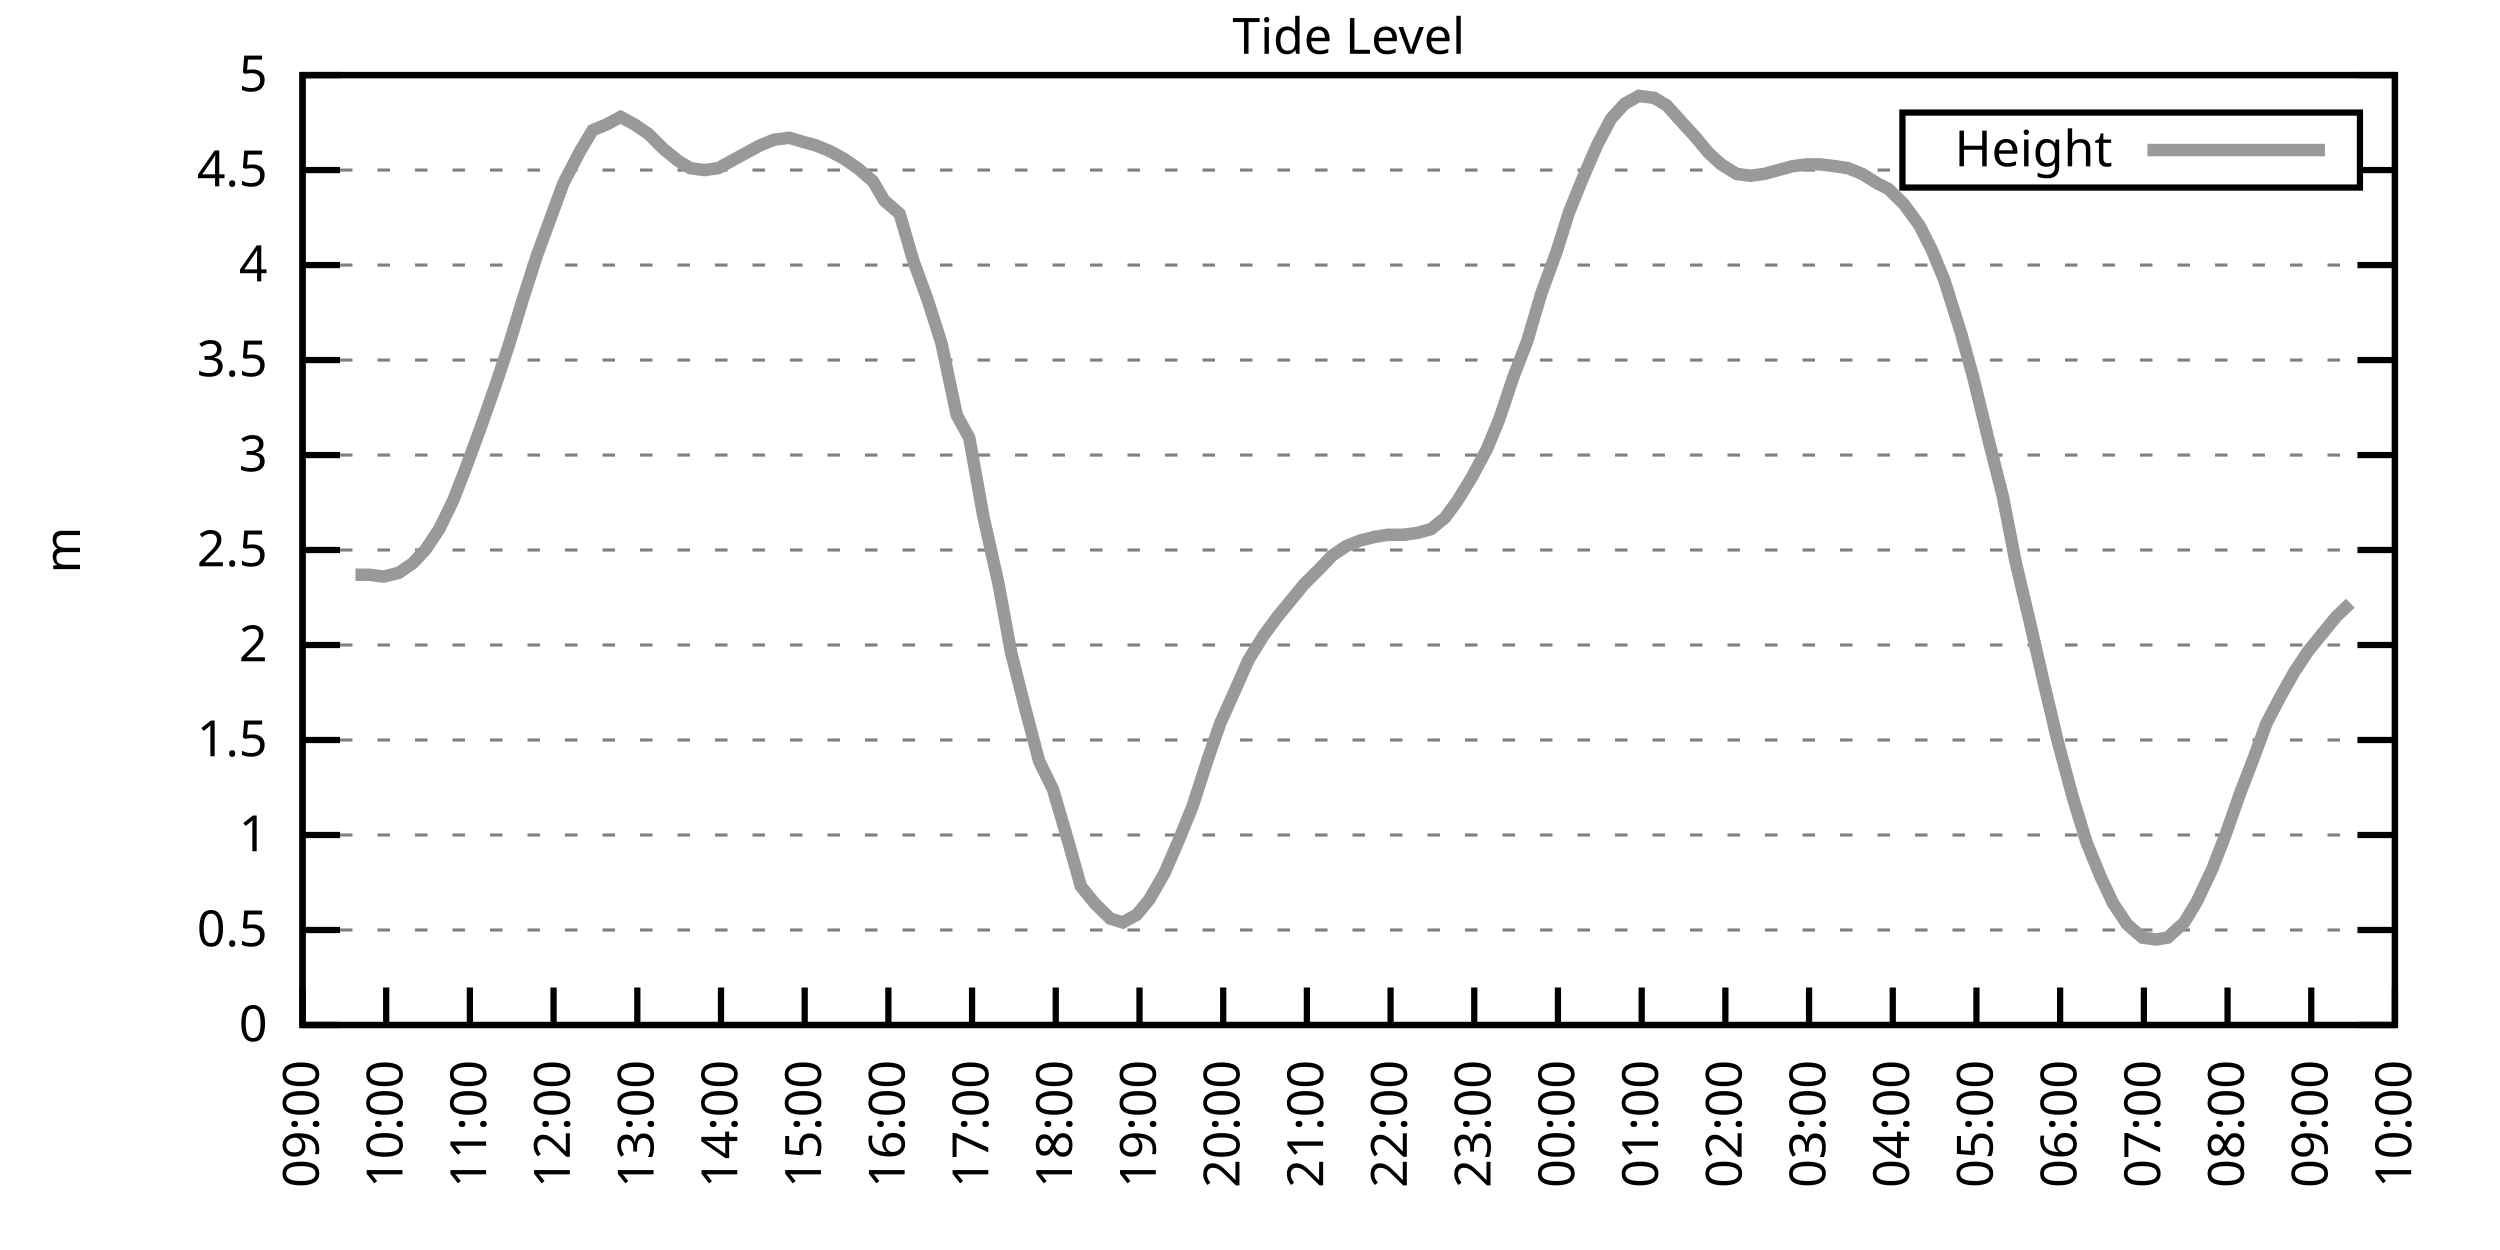
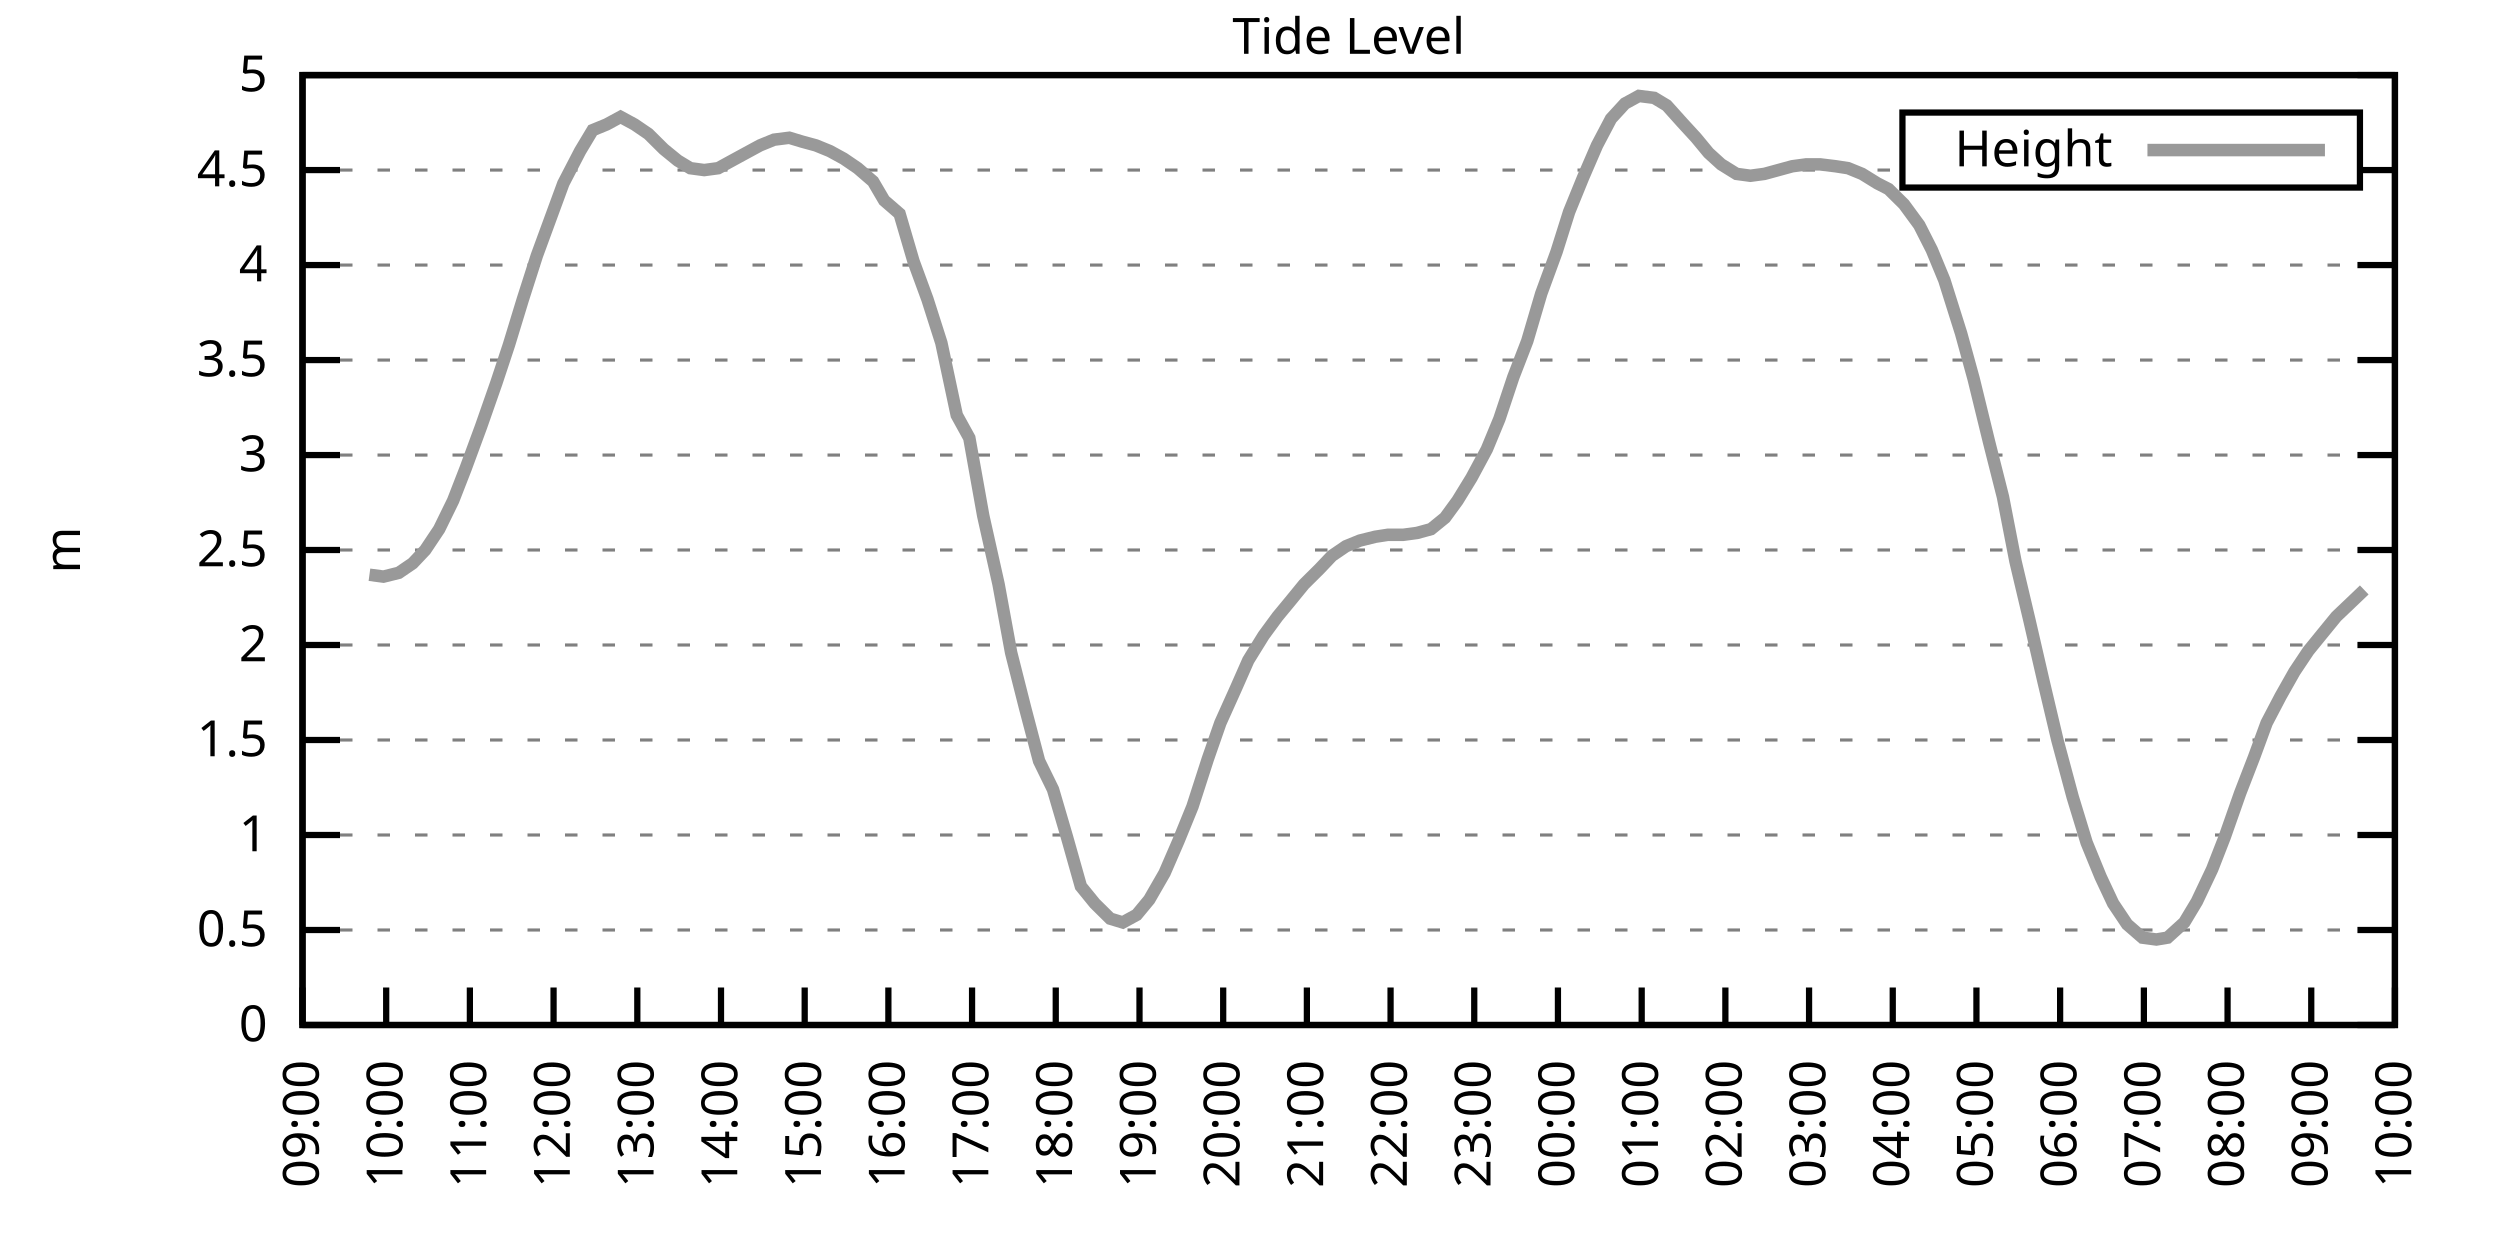
<svg xmlns="http://www.w3.org/2000/svg" xmlns:xlink="http://www.w3.org/1999/xlink" width="400" height="200" viewBox="0 0 400 200">
  <g id="gnuplot_canvas">
    <rect x="0" y="0" width="400" height="200" fill="none" />
    <defs>
      <circle id="gpDot" r="0.5" stroke-width="0.5" stroke="currentColor" />
      <path id="gpPt0" stroke-width="0.333" stroke="currentColor" d="M-1,0 h2 M0,-1 v2" />
      <path id="gpPt1" stroke-width="0.333" stroke="currentColor" d="M-1,-1 L1,1 M1,-1 L-1,1" />
      <path id="gpPt2" stroke-width="0.333" stroke="currentColor" d="M-1,0 L1,0 M0,-1 L0,1 M-1,-1 L1,1 M-1,1 L1,-1" />
      <rect id="gpPt3" stroke-width="0.333" stroke="currentColor" x="-1" y="-1" width="2" height="2" />
      <rect id="gpPt4" stroke-width="0.333" stroke="currentColor" fill="currentColor" x="-1" y="-1" width="2" height="2" />
      <circle id="gpPt5" stroke-width="0.333" stroke="currentColor" cx="0" cy="0" r="1" />
      <use xlink:href="#gpPt5" id="gpPt6" fill="currentColor" stroke="none" />
      <path id="gpPt7" stroke-width="0.333" stroke="currentColor" d="M0,-1.33 L-1.33,0.67 L1.33,0.67 z" />
      <use xlink:href="#gpPt7" id="gpPt8" fill="currentColor" stroke="none" />
      <use xlink:href="#gpPt7" id="gpPt9" stroke="currentColor" transform="rotate(180)" />
      <use xlink:href="#gpPt9" id="gpPt10" fill="currentColor" stroke="none" />
      <use xlink:href="#gpPt3" id="gpPt11" stroke="currentColor" transform="rotate(45)" />
      <use xlink:href="#gpPt11" id="gpPt12" fill="currentColor" stroke="none" />
      <path id="gpPt13" stroke-width="0.333" stroke="currentColor" d="M0,1.330 L1.265,0.411 L0.782,-1.067 L-0.782,-1.076 L-1.265,0.411 z" />
      <use xlink:href="#gpPt13" id="gpPt14" fill="currentColor" stroke="none" />
      <filter id="textbox" filterUnits="objectBoundingBox" x="0" y="0" height="1" width="1">
        <feFlood flood-color="white" flood-opacity="1" result="bgnd" />
        <feComposite in="SourceGraphic" in2="bgnd" operator="atop" />
      </filter>
      <filter id="greybox" filterUnits="objectBoundingBox" x="0" y="0" height="1" width="1">
        <feFlood flood-color="lightgrey" flood-opacity="1" result="grey" />
        <feComposite in="SourceGraphic" in2="grey" operator="atop" />
      </filter>
    </defs>
    <g fill="none" color="white" stroke="currentColor" stroke-width="1.00" stroke-linecap="butt" stroke-linejoin="miter">
</g>
    <g fill="none" color="black" stroke="currentColor" stroke-width="1.00" stroke-linecap="butt" stroke-linejoin="miter">
      <g stroke="none" shape-rendering="crispEdges">
        <polygon fill="rgb(255, 255, 255)" points="48.40,164.00 383.18,164.00 383.18,12.02 48.40,12.02 " />
      </g>
    </g>
    <g fill="none" color="black" stroke="currentColor" stroke-width="1.00" stroke-linecap="butt" stroke-linejoin="miter">
</g>
    <g fill="none" color="black" stroke="black" stroke-width="0.50" stroke-linecap="butt" stroke-linejoin="miter">
</g>
    <g fill="none" color="gray" stroke="currentColor" stroke-width="0.50" stroke-linecap="butt" stroke-linejoin="miter">
      <path stroke="gray" stroke-dasharray="2,4" class="gridline" d="M48.40,164.00 L383.19,164.00  " />
    </g>
    <g fill="none" color="gray" stroke="gray" stroke-width="1.00" stroke-linecap="butt" stroke-linejoin="miter">
</g>
    <g fill="none" color="black" stroke="currentColor" stroke-width="1.00" stroke-linecap="butt" stroke-linejoin="miter">
      <path stroke="black" d="M48.40,164.00 L54.40,164.00 M383.19,164.00 L377.19,164.00  " />
      <g transform="translate(42.80,166.60)" stroke="none" fill="black" font-family="Sans" font-size="8.00" text-anchor="end">
        <text>
          <tspan font-family="Sans"> 0</tspan>
        </text>
      </g>
    </g>
    <g fill="none" color="black" stroke="currentColor" stroke-width="1.00" stroke-linecap="butt" stroke-linejoin="miter">
</g>
    <g fill="none" color="black" stroke="black" stroke-width="0.50" stroke-linecap="butt" stroke-linejoin="miter">
</g>
    <g fill="none" color="gray" stroke="currentColor" stroke-width="0.50" stroke-linecap="butt" stroke-linejoin="miter">
      <path stroke="gray" stroke-dasharray="2,4" class="gridline" d="M48.40,148.80 L383.19,148.80  " />
    </g>
    <g fill="none" color="gray" stroke="gray" stroke-width="1.00" stroke-linecap="butt" stroke-linejoin="miter">
</g>
    <g fill="none" color="black" stroke="currentColor" stroke-width="1.00" stroke-linecap="butt" stroke-linejoin="miter">
      <path stroke="black" d="M48.40,148.80 L54.40,148.80 M383.19,148.80 L377.19,148.80  " />
      <g transform="translate(42.80,151.40)" stroke="none" fill="black" font-family="Sans" font-size="8.00" text-anchor="end">
        <text>
          <tspan font-family="Sans"> 0.5</tspan>
        </text>
      </g>
    </g>
    <g fill="none" color="black" stroke="currentColor" stroke-width="1.00" stroke-linecap="butt" stroke-linejoin="miter">
</g>
    <g fill="none" color="black" stroke="black" stroke-width="0.50" stroke-linecap="butt" stroke-linejoin="miter">
</g>
    <g fill="none" color="gray" stroke="currentColor" stroke-width="0.50" stroke-linecap="butt" stroke-linejoin="miter">
      <path stroke="gray" stroke-dasharray="2,4" class="gridline" d="M48.40,133.60 L383.19,133.60  " />
    </g>
    <g fill="none" color="gray" stroke="gray" stroke-width="1.00" stroke-linecap="butt" stroke-linejoin="miter">
</g>
    <g fill="none" color="black" stroke="currentColor" stroke-width="1.00" stroke-linecap="butt" stroke-linejoin="miter">
      <path stroke="black" d="M48.40,133.60 L54.40,133.60 M383.19,133.60 L377.19,133.60  " />
      <g transform="translate(42.80,136.20)" stroke="none" fill="black" font-family="Sans" font-size="8.00" text-anchor="end">
        <text>
          <tspan font-family="Sans"> 1</tspan>
        </text>
      </g>
    </g>
    <g fill="none" color="black" stroke="currentColor" stroke-width="1.00" stroke-linecap="butt" stroke-linejoin="miter">
</g>
    <g fill="none" color="black" stroke="black" stroke-width="0.50" stroke-linecap="butt" stroke-linejoin="miter">
</g>
    <g fill="none" color="gray" stroke="currentColor" stroke-width="0.50" stroke-linecap="butt" stroke-linejoin="miter">
      <path stroke="gray" stroke-dasharray="2,4" class="gridline" d="M48.40,118.40 L383.19,118.40  " />
    </g>
    <g fill="none" color="gray" stroke="gray" stroke-width="1.00" stroke-linecap="butt" stroke-linejoin="miter">
</g>
    <g fill="none" color="black" stroke="currentColor" stroke-width="1.00" stroke-linecap="butt" stroke-linejoin="miter">
      <path stroke="black" d="M48.40,118.40 L54.40,118.40 M383.19,118.40 L377.19,118.40  " />
      <g transform="translate(42.80,121.00)" stroke="none" fill="black" font-family="Sans" font-size="8.00" text-anchor="end">
        <text>
          <tspan font-family="Sans"> 1.5</tspan>
        </text>
      </g>
    </g>
    <g fill="none" color="black" stroke="currentColor" stroke-width="1.00" stroke-linecap="butt" stroke-linejoin="miter">
</g>
    <g fill="none" color="black" stroke="black" stroke-width="0.50" stroke-linecap="butt" stroke-linejoin="miter">
</g>
    <g fill="none" color="gray" stroke="currentColor" stroke-width="0.50" stroke-linecap="butt" stroke-linejoin="miter">
      <path stroke="gray" stroke-dasharray="2,4" class="gridline" d="M48.40,103.20 L383.19,103.20  " />
    </g>
    <g fill="none" color="gray" stroke="gray" stroke-width="1.00" stroke-linecap="butt" stroke-linejoin="miter">
</g>
    <g fill="none" color="black" stroke="currentColor" stroke-width="1.00" stroke-linecap="butt" stroke-linejoin="miter">
      <path stroke="black" d="M48.40,103.20 L54.40,103.20 M383.19,103.20 L377.19,103.20  " />
      <g transform="translate(42.80,105.80)" stroke="none" fill="black" font-family="Sans" font-size="8.00" text-anchor="end">
        <text>
          <tspan font-family="Sans"> 2</tspan>
        </text>
      </g>
    </g>
    <g fill="none" color="black" stroke="currentColor" stroke-width="1.00" stroke-linecap="butt" stroke-linejoin="miter">
</g>
    <g fill="none" color="black" stroke="black" stroke-width="0.50" stroke-linecap="butt" stroke-linejoin="miter">
</g>
    <g fill="none" color="gray" stroke="currentColor" stroke-width="0.50" stroke-linecap="butt" stroke-linejoin="miter">
      <path stroke="gray" stroke-dasharray="2,4" class="gridline" d="M48.40,88.00 L383.19,88.00  " />
    </g>
    <g fill="none" color="gray" stroke="gray" stroke-width="1.00" stroke-linecap="butt" stroke-linejoin="miter">
</g>
    <g fill="none" color="black" stroke="currentColor" stroke-width="1.00" stroke-linecap="butt" stroke-linejoin="miter">
      <path stroke="black" d="M48.40,88.00 L54.40,88.00 M383.19,88.00 L377.19,88.00  " />
      <g transform="translate(42.80,90.60)" stroke="none" fill="black" font-family="Sans" font-size="8.00" text-anchor="end">
        <text>
          <tspan font-family="Sans"> 2.5</tspan>
        </text>
      </g>
    </g>
    <g fill="none" color="black" stroke="currentColor" stroke-width="1.00" stroke-linecap="butt" stroke-linejoin="miter">
</g>
    <g fill="none" color="black" stroke="black" stroke-width="0.50" stroke-linecap="butt" stroke-linejoin="miter">
</g>
    <g fill="none" color="gray" stroke="currentColor" stroke-width="0.50" stroke-linecap="butt" stroke-linejoin="miter">
      <path stroke="gray" stroke-dasharray="2,4" class="gridline" d="M48.40,72.81 L383.19,72.81  " />
    </g>
    <g fill="none" color="gray" stroke="gray" stroke-width="1.00" stroke-linecap="butt" stroke-linejoin="miter">
</g>
    <g fill="none" color="black" stroke="currentColor" stroke-width="1.00" stroke-linecap="butt" stroke-linejoin="miter">
      <path stroke="black" d="M48.40,72.81 L54.40,72.81 M383.19,72.81 L377.19,72.81  " />
      <g transform="translate(42.80,75.41)" stroke="none" fill="black" font-family="Sans" font-size="8.00" text-anchor="end">
        <text>
          <tspan font-family="Sans"> 3</tspan>
        </text>
      </g>
    </g>
    <g fill="none" color="black" stroke="currentColor" stroke-width="1.00" stroke-linecap="butt" stroke-linejoin="miter">
</g>
    <g fill="none" color="black" stroke="black" stroke-width="0.50" stroke-linecap="butt" stroke-linejoin="miter">
</g>
    <g fill="none" color="gray" stroke="currentColor" stroke-width="0.50" stroke-linecap="butt" stroke-linejoin="miter">
      <path stroke="gray" stroke-dasharray="2,4" class="gridline" d="M48.40,57.61 L383.19,57.61  " />
    </g>
    <g fill="none" color="gray" stroke="gray" stroke-width="1.00" stroke-linecap="butt" stroke-linejoin="miter">
</g>
    <g fill="none" color="black" stroke="currentColor" stroke-width="1.00" stroke-linecap="butt" stroke-linejoin="miter">
      <path stroke="black" d="M48.40,57.61 L54.40,57.61 M383.19,57.61 L377.19,57.61  " />
      <g transform="translate(42.80,60.21)" stroke="none" fill="black" font-family="Sans" font-size="8.00" text-anchor="end">
        <text>
          <tspan font-family="Sans"> 3.5</tspan>
        </text>
      </g>
    </g>
    <g fill="none" color="black" stroke="currentColor" stroke-width="1.00" stroke-linecap="butt" stroke-linejoin="miter">
</g>
    <g fill="none" color="black" stroke="black" stroke-width="0.50" stroke-linecap="butt" stroke-linejoin="miter">
</g>
    <g fill="none" color="gray" stroke="currentColor" stroke-width="0.50" stroke-linecap="butt" stroke-linejoin="miter">
      <path stroke="gray" stroke-dasharray="2,4" class="gridline" d="M48.40,42.41 L383.19,42.41  " />
    </g>
    <g fill="none" color="gray" stroke="gray" stroke-width="1.00" stroke-linecap="butt" stroke-linejoin="miter">
</g>
    <g fill="none" color="black" stroke="currentColor" stroke-width="1.00" stroke-linecap="butt" stroke-linejoin="miter">
      <path stroke="black" d="M48.40,42.41 L54.40,42.41 M383.19,42.41 L377.19,42.41  " />
      <g transform="translate(42.80,45.01)" stroke="none" fill="black" font-family="Sans" font-size="8.00" text-anchor="end">
        <text>
          <tspan font-family="Sans"> 4</tspan>
        </text>
      </g>
    </g>
    <g fill="none" color="black" stroke="currentColor" stroke-width="1.00" stroke-linecap="butt" stroke-linejoin="miter">
</g>
    <g fill="none" color="black" stroke="black" stroke-width="0.50" stroke-linecap="butt" stroke-linejoin="miter">
</g>
    <g fill="none" color="gray" stroke="currentColor" stroke-width="0.50" stroke-linecap="butt" stroke-linejoin="miter">
      <path stroke="gray" stroke-dasharray="2,4" class="gridline" d="M48.40,27.21 L304.39,27.21 M377.59,27.21 L383.19,27.21  " />
    </g>
    <g fill="none" color="gray" stroke="gray" stroke-width="1.00" stroke-linecap="butt" stroke-linejoin="miter">
</g>
    <g fill="none" color="black" stroke="currentColor" stroke-width="1.00" stroke-linecap="butt" stroke-linejoin="miter">
      <path stroke="black" d="M48.40,27.21 L54.40,27.21 M383.19,27.21 L377.19,27.21  " />
      <g transform="translate(42.80,29.81)" stroke="none" fill="black" font-family="Sans" font-size="8.00" text-anchor="end">
        <text>
          <tspan font-family="Sans"> 4.5</tspan>
        </text>
      </g>
    </g>
    <g fill="none" color="black" stroke="currentColor" stroke-width="1.00" stroke-linecap="butt" stroke-linejoin="miter">
</g>
    <g fill="none" color="black" stroke="black" stroke-width="0.50" stroke-linecap="butt" stroke-linejoin="miter">
</g>
    <g fill="none" color="gray" stroke="currentColor" stroke-width="0.50" stroke-linecap="butt" stroke-linejoin="miter">
      <path stroke="gray" stroke-dasharray="2,4" class="gridline" d="M48.40,12.01 L383.19,12.01  " />
    </g>
    <g fill="none" color="gray" stroke="gray" stroke-width="1.00" stroke-linecap="butt" stroke-linejoin="miter">
</g>
    <g fill="none" color="black" stroke="currentColor" stroke-width="1.00" stroke-linecap="butt" stroke-linejoin="miter">
      <path stroke="black" d="M48.40,12.01 L54.40,12.01 M383.19,12.01 L377.19,12.01  " />
      <g transform="translate(42.80,14.61)" stroke="none" fill="black" font-family="Sans" font-size="8.00" text-anchor="end">
        <text>
          <tspan font-family="Sans"> 5</tspan>
        </text>
      </g>
    </g>
    <g fill="none" color="black" stroke="currentColor" stroke-width="1.00" stroke-linecap="butt" stroke-linejoin="miter">
      <path stroke="black" d="M48.40,164.00 L48.40,158.00  " />
      <g transform="translate(51.00,169.60) rotate(270.00)" stroke="none" fill="black" font-family="Sans" font-size="8.00" text-anchor="end">
        <text>
          <tspan font-family="Sans">09:00</tspan>
        </text>
      </g>
    </g>
    <g fill="none" color="black" stroke="currentColor" stroke-width="1.00" stroke-linecap="butt" stroke-linejoin="miter">
      <path stroke="black" d="M61.79,164.00 L61.79,158.00  " />
      <g transform="translate(64.39,169.60) rotate(270.00)" stroke="none" fill="black" font-family="Sans" font-size="8.00" text-anchor="end">
        <text>
          <tspan font-family="Sans">10:00</tspan>
        </text>
      </g>
    </g>
    <g fill="none" color="black" stroke="currentColor" stroke-width="1.00" stroke-linecap="butt" stroke-linejoin="miter">
      <path stroke="black" d="M75.18,164.00 L75.18,158.00  " />
      <g transform="translate(77.78,169.60) rotate(270.00)" stroke="none" fill="black" font-family="Sans" font-size="8.00" text-anchor="end">
        <text>
          <tspan font-family="Sans">11:00</tspan>
        </text>
      </g>
    </g>
    <g fill="none" color="black" stroke="currentColor" stroke-width="1.00" stroke-linecap="butt" stroke-linejoin="miter">
      <path stroke="black" d="M88.57,164.00 L88.57,158.00  " />
      <g transform="translate(91.17,169.60) rotate(270.00)" stroke="none" fill="black" font-family="Sans" font-size="8.00" text-anchor="end">
        <text>
          <tspan font-family="Sans">12:00</tspan>
        </text>
      </g>
    </g>
    <g fill="none" color="black" stroke="currentColor" stroke-width="1.00" stroke-linecap="butt" stroke-linejoin="miter">
      <path stroke="black" d="M101.97,164.00 L101.97,158.00  " />
      <g transform="translate(104.57,169.60) rotate(270.00)" stroke="none" fill="black" font-family="Sans" font-size="8.00" text-anchor="end">
        <text>
          <tspan font-family="Sans">13:00</tspan>
        </text>
      </g>
    </g>
    <g fill="none" color="black" stroke="currentColor" stroke-width="1.00" stroke-linecap="butt" stroke-linejoin="miter">
      <path stroke="black" d="M115.36,164.00 L115.36,158.00  " />
      <g transform="translate(117.96,169.60) rotate(270.00)" stroke="none" fill="black" font-family="Sans" font-size="8.00" text-anchor="end">
        <text>
          <tspan font-family="Sans">14:00</tspan>
        </text>
      </g>
    </g>
    <g fill="none" color="black" stroke="currentColor" stroke-width="1.00" stroke-linecap="butt" stroke-linejoin="miter">
      <path stroke="black" d="M128.75,164.00 L128.75,158.00  " />
      <g transform="translate(131.35,169.60) rotate(270.00)" stroke="none" fill="black" font-family="Sans" font-size="8.00" text-anchor="end">
        <text>
          <tspan font-family="Sans">15:00</tspan>
        </text>
      </g>
    </g>
    <g fill="none" color="black" stroke="currentColor" stroke-width="1.00" stroke-linecap="butt" stroke-linejoin="miter">
      <path stroke="black" d="M142.14,164.00 L142.14,158.00  " />
      <g transform="translate(144.74,169.60) rotate(270.00)" stroke="none" fill="black" font-family="Sans" font-size="8.00" text-anchor="end">
        <text>
          <tspan font-family="Sans">16:00</tspan>
        </text>
      </g>
    </g>
    <g fill="none" color="black" stroke="currentColor" stroke-width="1.00" stroke-linecap="butt" stroke-linejoin="miter">
      <path stroke="black" d="M155.53,164.00 L155.53,158.00  " />
      <g transform="translate(158.13,169.60) rotate(270.00)" stroke="none" fill="black" font-family="Sans" font-size="8.00" text-anchor="end">
        <text>
          <tspan font-family="Sans">17:00</tspan>
        </text>
      </g>
    </g>
    <g fill="none" color="black" stroke="currentColor" stroke-width="1.00" stroke-linecap="butt" stroke-linejoin="miter">
      <path stroke="black" d="M168.92,164.00 L168.92,158.00  " />
      <g transform="translate(171.52,169.60) rotate(270.00)" stroke="none" fill="black" font-family="Sans" font-size="8.00" text-anchor="end">
        <text>
          <tspan font-family="Sans">18:00</tspan>
        </text>
      </g>
    </g>
    <g fill="none" color="black" stroke="currentColor" stroke-width="1.00" stroke-linecap="butt" stroke-linejoin="miter">
      <path stroke="black" d="M182.32,164.00 L182.32,158.00  " />
      <g transform="translate(184.92,169.60) rotate(270.00)" stroke="none" fill="black" font-family="Sans" font-size="8.00" text-anchor="end">
        <text>
          <tspan font-family="Sans">19:00</tspan>
        </text>
      </g>
    </g>
    <g fill="none" color="black" stroke="currentColor" stroke-width="1.00" stroke-linecap="butt" stroke-linejoin="miter">
      <path stroke="black" d="M195.71,164.00 L195.71,158.00  " />
      <g transform="translate(198.31,169.60) rotate(270.00)" stroke="none" fill="black" font-family="Sans" font-size="8.00" text-anchor="end">
        <text>
          <tspan font-family="Sans">20:00</tspan>
        </text>
      </g>
    </g>
    <g fill="none" color="black" stroke="currentColor" stroke-width="1.00" stroke-linecap="butt" stroke-linejoin="miter">
      <path stroke="black" d="M209.10,164.00 L209.10,158.00  " />
      <g transform="translate(211.70,169.60) rotate(270.00)" stroke="none" fill="black" font-family="Sans" font-size="8.00" text-anchor="end">
        <text>
          <tspan font-family="Sans">21:00</tspan>
        </text>
      </g>
    </g>
    <g fill="none" color="black" stroke="currentColor" stroke-width="1.00" stroke-linecap="butt" stroke-linejoin="miter">
      <path stroke="black" d="M222.49,164.00 L222.49,158.00  " />
      <g transform="translate(225.09,169.60) rotate(270.00)" stroke="none" fill="black" font-family="Sans" font-size="8.00" text-anchor="end">
        <text>
          <tspan font-family="Sans">22:00</tspan>
        </text>
      </g>
    </g>
    <g fill="none" color="black" stroke="currentColor" stroke-width="1.00" stroke-linecap="butt" stroke-linejoin="miter">
      <path stroke="black" d="M235.88,164.00 L235.88,158.00  " />
      <g transform="translate(238.48,169.60) rotate(270.00)" stroke="none" fill="black" font-family="Sans" font-size="8.00" text-anchor="end">
        <text>
          <tspan font-family="Sans">23:00</tspan>
        </text>
      </g>
    </g>
    <g fill="none" color="black" stroke="currentColor" stroke-width="1.00" stroke-linecap="butt" stroke-linejoin="miter">
      <path stroke="black" d="M249.27,164.00 L249.27,158.00  " />
      <g transform="translate(251.87,169.60) rotate(270.00)" stroke="none" fill="black" font-family="Sans" font-size="8.00" text-anchor="end">
        <text>
          <tspan font-family="Sans">00:00</tspan>
        </text>
      </g>
    </g>
    <g fill="none" color="black" stroke="currentColor" stroke-width="1.00" stroke-linecap="butt" stroke-linejoin="miter">
      <path stroke="black" d="M262.67,164.00 L262.67,158.00  " />
      <g transform="translate(265.27,169.60) rotate(270.00)" stroke="none" fill="black" font-family="Sans" font-size="8.00" text-anchor="end">
        <text>
          <tspan font-family="Sans">01:00</tspan>
        </text>
      </g>
    </g>
    <g fill="none" color="black" stroke="currentColor" stroke-width="1.00" stroke-linecap="butt" stroke-linejoin="miter">
      <path stroke="black" d="M276.06,164.00 L276.06,158.00  " />
      <g transform="translate(278.66,169.60) rotate(270.00)" stroke="none" fill="black" font-family="Sans" font-size="8.00" text-anchor="end">
        <text>
          <tspan font-family="Sans">02:00</tspan>
        </text>
      </g>
    </g>
    <g fill="none" color="black" stroke="currentColor" stroke-width="1.00" stroke-linecap="butt" stroke-linejoin="miter">
      <path stroke="black" d="M289.45,164.00 L289.45,158.00  " />
      <g transform="translate(292.05,169.60) rotate(270.00)" stroke="none" fill="black" font-family="Sans" font-size="8.00" text-anchor="end">
        <text>
          <tspan font-family="Sans">03:00</tspan>
        </text>
      </g>
    </g>
    <g fill="none" color="black" stroke="currentColor" stroke-width="1.00" stroke-linecap="butt" stroke-linejoin="miter">
      <path stroke="black" d="M302.84,164.00 L302.84,158.00  " />
      <g transform="translate(305.44,169.60) rotate(270.00)" stroke="none" fill="black" font-family="Sans" font-size="8.00" text-anchor="end">
        <text>
          <tspan font-family="Sans">04:00</tspan>
        </text>
      </g>
    </g>
    <g fill="none" color="black" stroke="currentColor" stroke-width="1.00" stroke-linecap="butt" stroke-linejoin="miter">
      <path stroke="black" d="M316.23,164.00 L316.23,158.00  " />
      <g transform="translate(318.83,169.60) rotate(270.00)" stroke="none" fill="black" font-family="Sans" font-size="8.00" text-anchor="end">
        <text>
          <tspan font-family="Sans">05:00</tspan>
        </text>
      </g>
    </g>
    <g fill="none" color="black" stroke="currentColor" stroke-width="1.00" stroke-linecap="butt" stroke-linejoin="miter">
      <path stroke="black" d="M329.62,164.00 L329.62,158.00  " />
      <g transform="translate(332.22,169.60) rotate(270.00)" stroke="none" fill="black" font-family="Sans" font-size="8.00" text-anchor="end">
        <text>
          <tspan font-family="Sans">06:00</tspan>
        </text>
      </g>
    </g>
    <g fill="none" color="black" stroke="currentColor" stroke-width="1.00" stroke-linecap="butt" stroke-linejoin="miter">
      <path stroke="black" d="M343.02,164.00 L343.02,158.00  " />
      <g transform="translate(345.62,169.60) rotate(270.00)" stroke="none" fill="black" font-family="Sans" font-size="8.00" text-anchor="end">
        <text>
          <tspan font-family="Sans">07:00</tspan>
        </text>
      </g>
    </g>
    <g fill="none" color="black" stroke="currentColor" stroke-width="1.00" stroke-linecap="butt" stroke-linejoin="miter">
      <path stroke="black" d="M356.41,164.00 L356.41,158.00  " />
      <g transform="translate(359.01,169.60) rotate(270.00)" stroke="none" fill="black" font-family="Sans" font-size="8.00" text-anchor="end">
        <text>
          <tspan font-family="Sans">08:00</tspan>
        </text>
      </g>
    </g>
    <g fill="none" color="black" stroke="currentColor" stroke-width="1.00" stroke-linecap="butt" stroke-linejoin="miter">
      <path stroke="black" d="M369.80,164.00 L369.80,158.00  " />
      <g transform="translate(372.40,169.60) rotate(270.00)" stroke="none" fill="black" font-family="Sans" font-size="8.00" text-anchor="end">
        <text>
          <tspan font-family="Sans">09:00</tspan>
        </text>
      </g>
    </g>
    <g fill="none" color="black" stroke="currentColor" stroke-width="1.00" stroke-linecap="butt" stroke-linejoin="miter">
      <path stroke="black" d="M383.19,164.00 L383.19,158.00  " />
      <g transform="translate(385.79,169.60) rotate(270.00)" stroke="none" fill="black" font-family="Sans" font-size="8.00" text-anchor="end">
        <text>
          <tspan font-family="Sans">10:00</tspan>
        </text>
      </g>
    </g>
    <g fill="none" color="black" stroke="currentColor" stroke-width="1.00" stroke-linecap="butt" stroke-linejoin="miter">
</g>
    <g fill="none" color="black" stroke="currentColor" stroke-width="1.00" stroke-linecap="butt" stroke-linejoin="miter">
      <path stroke="black" d="M48.40,12.01 L48.40,164.00 L383.19,164.00 L383.19,12.01 L48.40,12.01 Z  " />
    </g>
    <g fill="none" color="black" stroke="currentColor" stroke-width="1.00" stroke-linecap="butt" stroke-linejoin="miter">
</g>
    <g fill="none" color="black" stroke="currentColor" stroke-width="1.00" stroke-linecap="butt" stroke-linejoin="miter">
      <path stroke="black" d="M304.39,30.01 L304.39,18.01 L377.59,18.01 L377.59,30.01 L304.39,30.01 Z  " />
    </g>
    <g id="Tide_level_plot_1">
      <g fill="none" color="white" stroke="black" stroke-width="2.00" stroke-linecap="butt" stroke-linejoin="miter">
</g>
      <g fill="none" color="black" stroke="currentColor" stroke-width="2.00" stroke-linecap="butt" stroke-linejoin="miter">
        <g transform="translate(337.99,26.61)" stroke="none" fill="black" font-family="Sans" font-size="8.00" text-anchor="end">
          <text>
            <tspan font-family="Sans">Height</tspan>
          </text>
        </g>
      </g>
      <g fill="none" color="black" stroke="currentColor" stroke-width="2.00" stroke-linecap="butt" stroke-linejoin="miter">
-         <path stroke="rgb(153, 153, 153)" d="M343.59,24.01 L371.99,24.01 M56.88,91.96 L59.11,91.96 L61.35,92.26 L63.80,91.65 L66.03,90.13 L68.04,88.00   L70.27,84.66 L72.50,80.10 L74.51,74.93 L76.97,68.25 L79.42,61.25 L81.43,55.18 L83.66,47.88 L85.90,40.89   L88.13,34.81 L90.14,29.34 L92.82,24.17 L94.82,20.83 L97.06,19.91 L99.29,18.70 L101.52,19.91 L103.75,21.43   L106.21,23.87 L108.44,25.69 L110.45,26.91 L112.68,27.21 L114.91,26.91 L117.14,25.69 L119.38,24.47 L121.61,23.26   L123.84,22.35 L126.29,22.04 L128.30,22.65 L130.54,23.26 L132.77,24.17 L135.00,25.39 L137.23,26.91 L139.69,29.03   L141.47,32.07 L143.93,34.20 L146.16,41.80 L148.39,47.88 L150.62,54.87 L153.08,66.42 L155.09,70.07 L157.32,82.53   L159.77,93.48 L161.78,104.42 L164.01,113.24 L166.25,121.75 L168.48,126.31 L170.71,133.91 L172.94,141.81 L175.17,144.55   L177.63,146.98 L179.64,147.59 L181.87,146.37 L183.88,143.94 L186.33,139.68 L188.57,134.51 L190.80,129.04 L193.25,121.44   L195.26,115.67 L197.72,110.20 L199.73,105.64 L202.18,101.68 L204.41,98.64 L206.42,96.21 L208.65,93.48 L211.11,91.04   L213.12,88.92 L215.35,87.40 L217.58,86.49 L220.04,85.88 L222.04,85.57 L224.50,85.57 L226.73,85.27 L228.96,84.66   L231.20,82.84 L233.20,80.10 L235.44,76.45 L237.89,71.89 L239.90,67.03 L242.13,60.34 L244.36,54.57 L246.60,46.97   L249.05,40.28 L251.06,33.90 L253.29,28.42 L255.52,23.26 L257.76,19.00 L259.99,16.57 L262.22,15.35 L264.67,15.66   L266.68,16.87 L269.14,19.61 L271.37,22.04 L273.38,24.47 L275.39,26.30 L277.84,27.82 L280.07,28.12 L282.31,27.82   L284.54,27.21 L286.77,26.60 L289.00,26.30 L291.23,26.30 L293.69,26.60 L295.70,26.91 L297.93,27.82 L300.39,29.34   L302.17,30.25 L304.63,32.68 L307.08,36.02 L309.09,39.98 L311.10,44.84 L313.78,53.35 L315.79,60.65 L318.24,70.68   L320.47,79.49 L322.48,89.83 L324.71,99.25 L326.95,108.98 L329.18,118.40 L331.63,127.52 L333.86,134.82 L336.10,140.29   L338.10,144.55 L340.34,147.89 L342.79,150.02 L345.02,150.32 L346.81,150.02 L349.49,147.59 L351.50,144.24 L353.95,139.07   L355.96,133.91 L358.42,126.91 L360.65,121.14 L362.66,115.67 L364.89,111.41 L367.12,107.46 L369.35,104.12 L371.58,101.38   L373.82,98.64 L376.05,96.52  " />
+         <path stroke="rgb(153, 153, 153)" d="M343.59,24.01 L371.99,24.01 M59.11,91.96 L61.35,92.26 L63.80,91.65 L66.03,90.13 L68.04,88.00 L70.27,84.66   L72.50,80.10 L74.51,74.93 L76.97,68.25 L79.42,61.25 L81.43,55.18 L83.66,47.88 L85.90,40.89 L88.13,34.81   L90.14,29.34 L92.82,24.17 L94.82,20.83 L97.06,19.91 L99.29,18.70 L101.52,19.91 L103.75,21.43 L106.21,23.87   L108.44,25.69 L110.45,26.91 L112.68,27.21 L114.91,26.91 L117.14,25.69 L119.38,24.47 L121.61,23.26 L123.84,22.35   L126.29,22.04 L128.30,22.65 L130.54,23.26 L132.77,24.17 L135.00,25.39 L137.23,26.91 L139.69,29.03 L141.47,32.07   L143.93,34.20 L146.16,41.80 L148.39,47.88 L150.62,54.87 L153.08,66.42 L155.09,70.07 L157.32,82.53 L159.77,93.48   L161.78,104.42 L164.01,113.24 L166.25,121.75 L168.48,126.31 L170.71,133.91 L172.94,141.81 L175.17,144.55 L177.63,146.98   L179.64,147.59 L181.87,146.37 L183.88,143.94 L186.33,139.68 L188.57,134.51 L190.80,129.04 L193.25,121.44 L195.26,115.67   L197.72,110.20 L199.73,105.64 L202.18,101.68 L204.41,98.64 L206.42,96.21 L208.65,93.48 L211.11,91.04 L213.12,88.92   L215.35,87.40 L217.58,86.49 L220.04,85.88 L222.04,85.57 L224.50,85.57 L226.73,85.27 L228.96,84.66 L231.20,82.84   L233.20,80.10 L235.44,76.45 L237.89,71.89 L239.90,67.03 L242.13,60.34 L244.36,54.57 L246.60,46.97 L249.05,40.28   L251.06,33.90 L253.29,28.42 L255.52,23.26 L257.76,19.00 L259.99,16.57 L262.22,15.35 L264.67,15.66 L266.68,16.87   L269.14,19.61 L271.37,22.04 L273.38,24.47 L275.39,26.30 L277.84,27.82 L280.07,28.12 L282.31,27.82 L284.54,27.21   L286.77,26.60 L289.00,26.30 L291.23,26.30 L293.69,26.60 L295.70,26.91 L297.93,27.82 L300.39,29.34 L302.17,30.25   L304.63,32.68 L307.08,36.02 L309.09,39.98 L311.10,44.84 L313.78,53.35 L315.79,60.65 L318.24,70.68 L320.47,79.49   L322.48,89.83 L324.71,99.25 L326.95,108.98 L329.18,118.40 L331.63,127.52 L333.86,134.82 L336.10,140.29 L338.10,144.55   L340.34,147.89 L342.79,150.02 L345.02,150.32 L346.81,150.02 L349.49,147.59 L351.50,144.24 L353.95,139.07 L355.96,133.91   L358.42,126.91 L360.65,121.14 L362.66,115.67 L364.89,111.41 L367.12,107.46 L369.35,104.12 L371.58,101.38 L373.82,98.64   L376.05,96.52 L378.28,94.39  " />
      </g>
    </g>
    <g fill="none" color="black" stroke="currentColor" stroke-width="2.00" stroke-linecap="butt" stroke-linejoin="miter">
</g>
    <g fill="none" color="black" stroke="black" stroke-width="1.00" stroke-linecap="butt" stroke-linejoin="miter">
</g>
    <g fill="none" color="black" stroke="currentColor" stroke-width="1.00" stroke-linecap="butt" stroke-linejoin="miter">
      <path stroke="black" d="M48.40,12.01 L48.40,164.00 L383.19,164.00 L383.19,12.01 L48.40,12.01 Z  " />
      <g transform="translate(12.80,88.01) rotate(270.00)" stroke="none" fill="black" font-family="Sans" font-size="8.00" text-anchor="middle">
        <text>
          <tspan font-family="Sans">m</tspan>
        </text>
      </g>
    </g>
    <g fill="none" color="black" stroke="currentColor" stroke-width="1.00" stroke-linecap="butt" stroke-linejoin="miter">
</g>
    <g fill="none" color="black" stroke="currentColor" stroke-width="1.00" stroke-linecap="butt" stroke-linejoin="miter">
      <g transform="translate(215.79,8.61)" stroke="none" fill="black" font-family="Sans" font-size="8.00" text-anchor="middle">
        <text>
          <tspan font-family="Sans">Tide Level</tspan>
        </text>
      </g>
    </g>
    <g fill="none" color="black" stroke="currentColor" stroke-width="1.00" stroke-linecap="butt" stroke-linejoin="miter">
</g>
  </g>
</svg>
